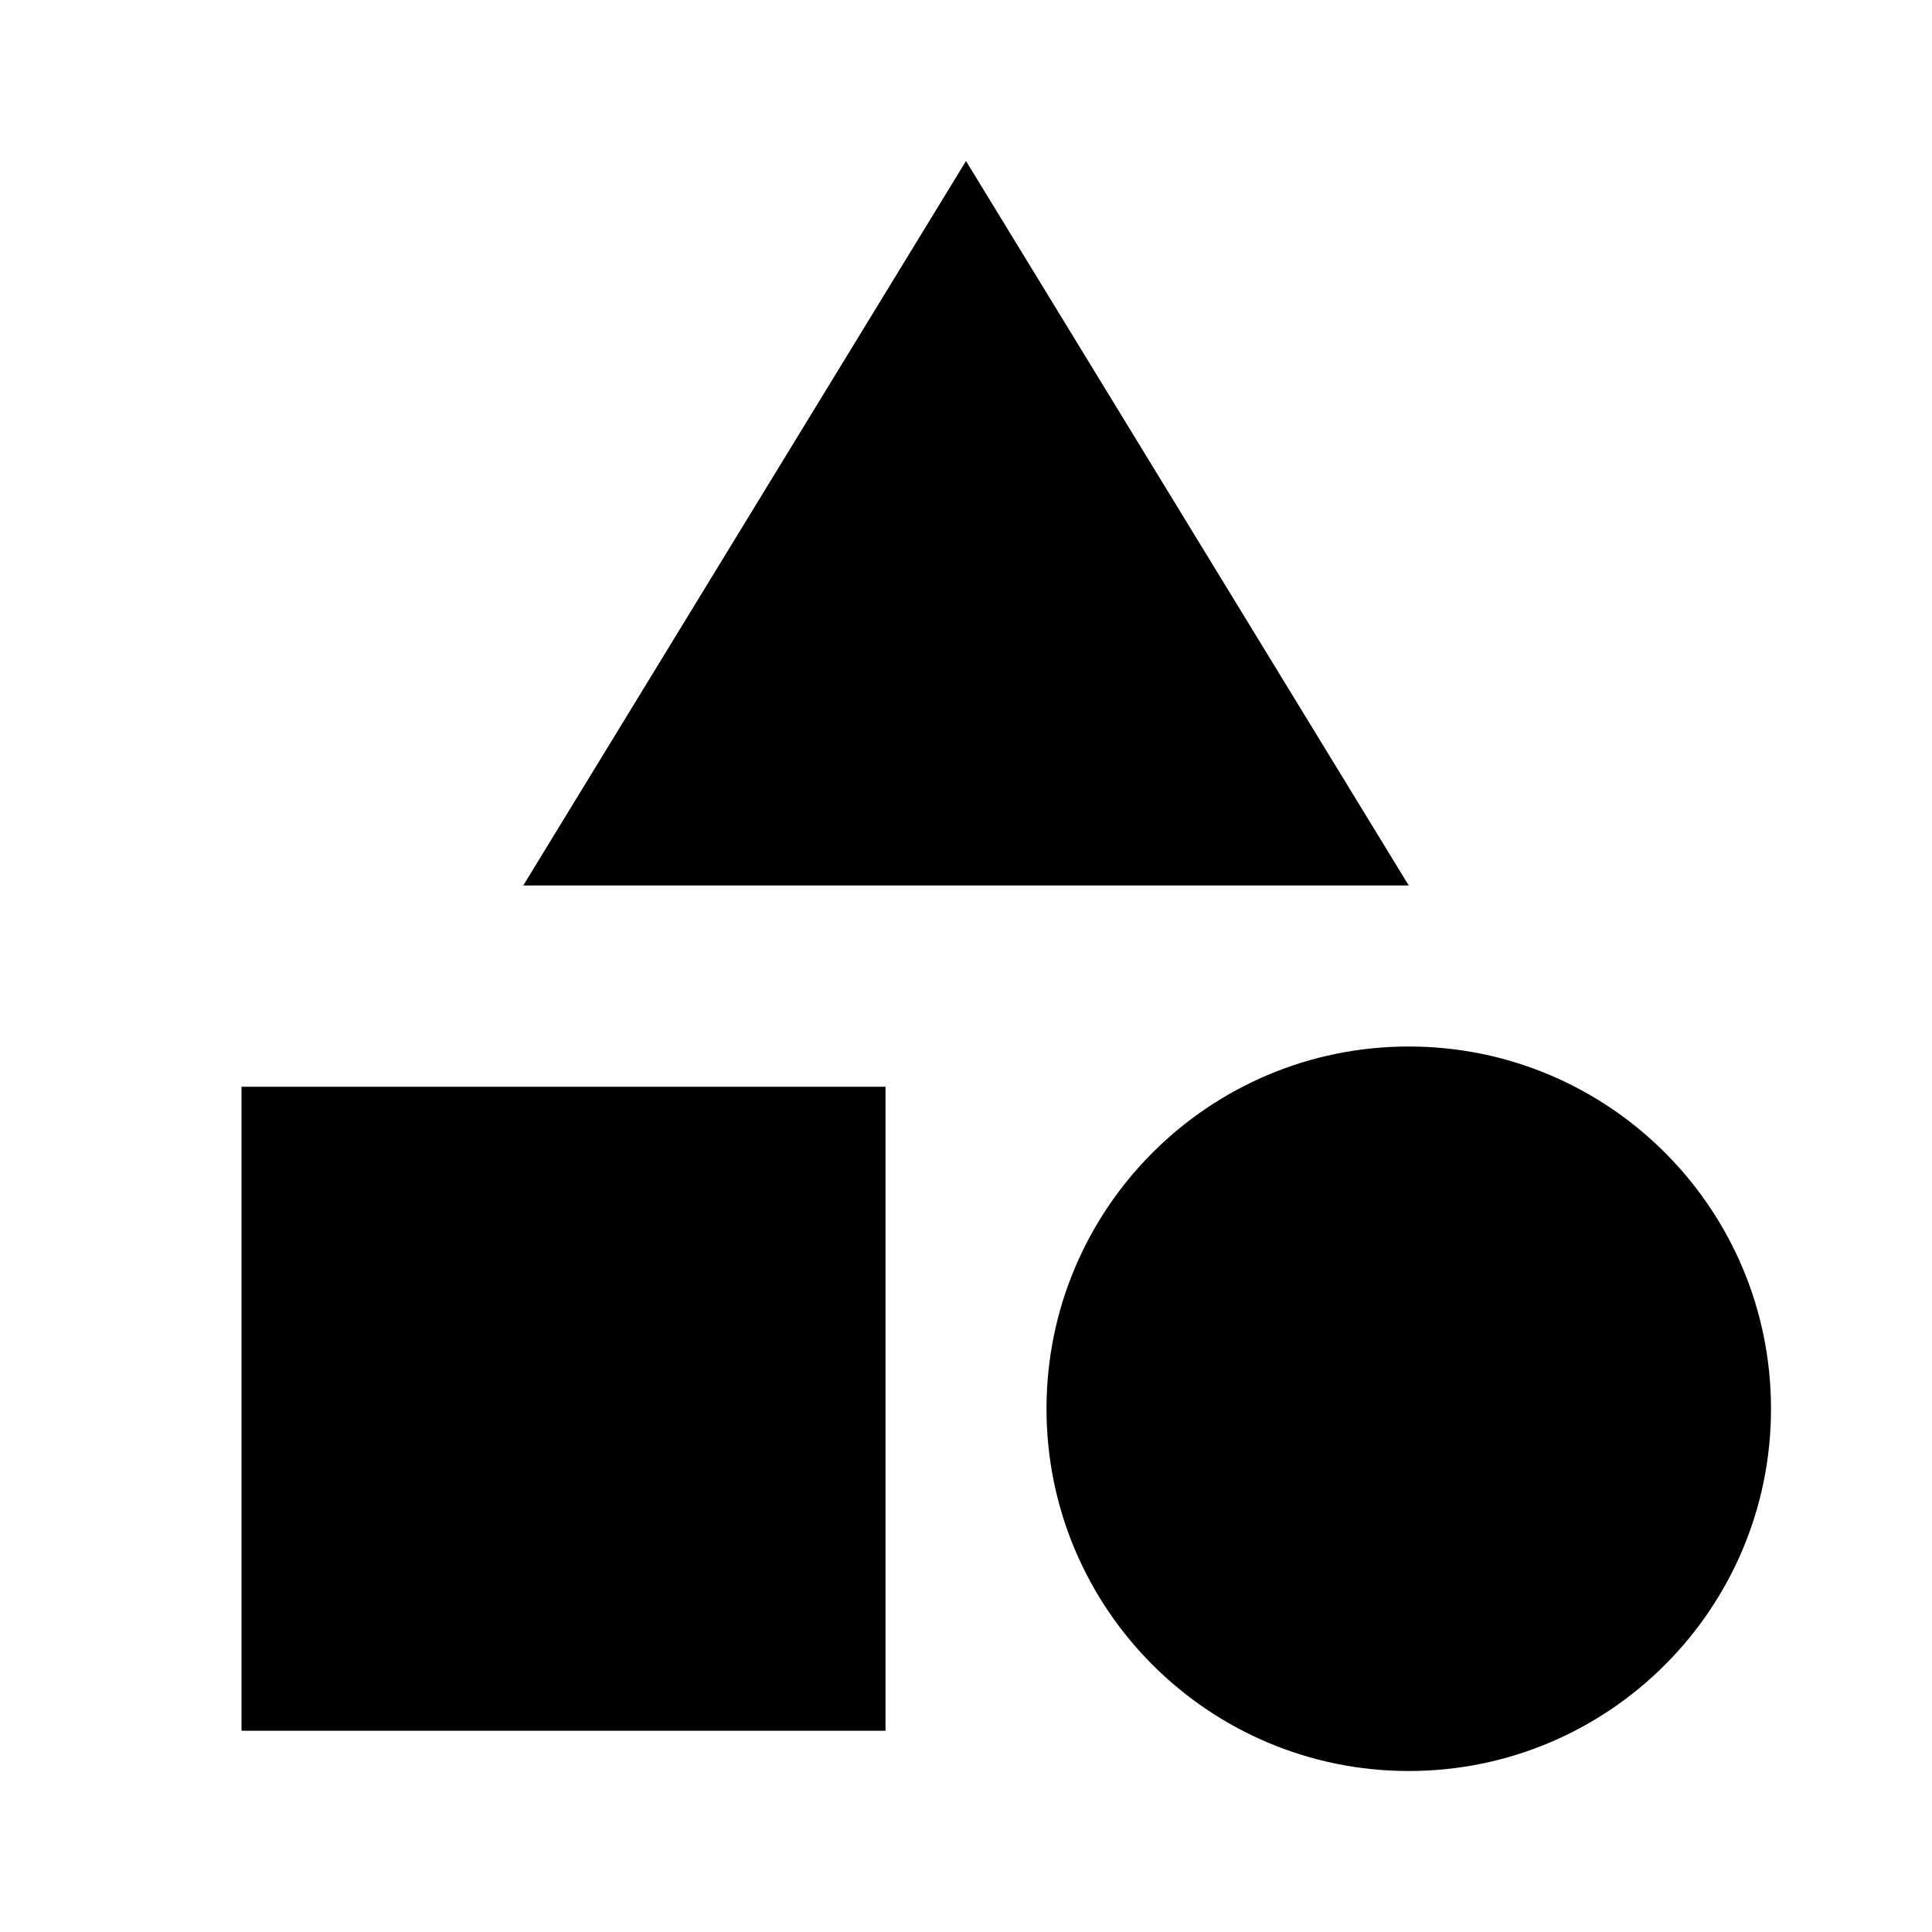
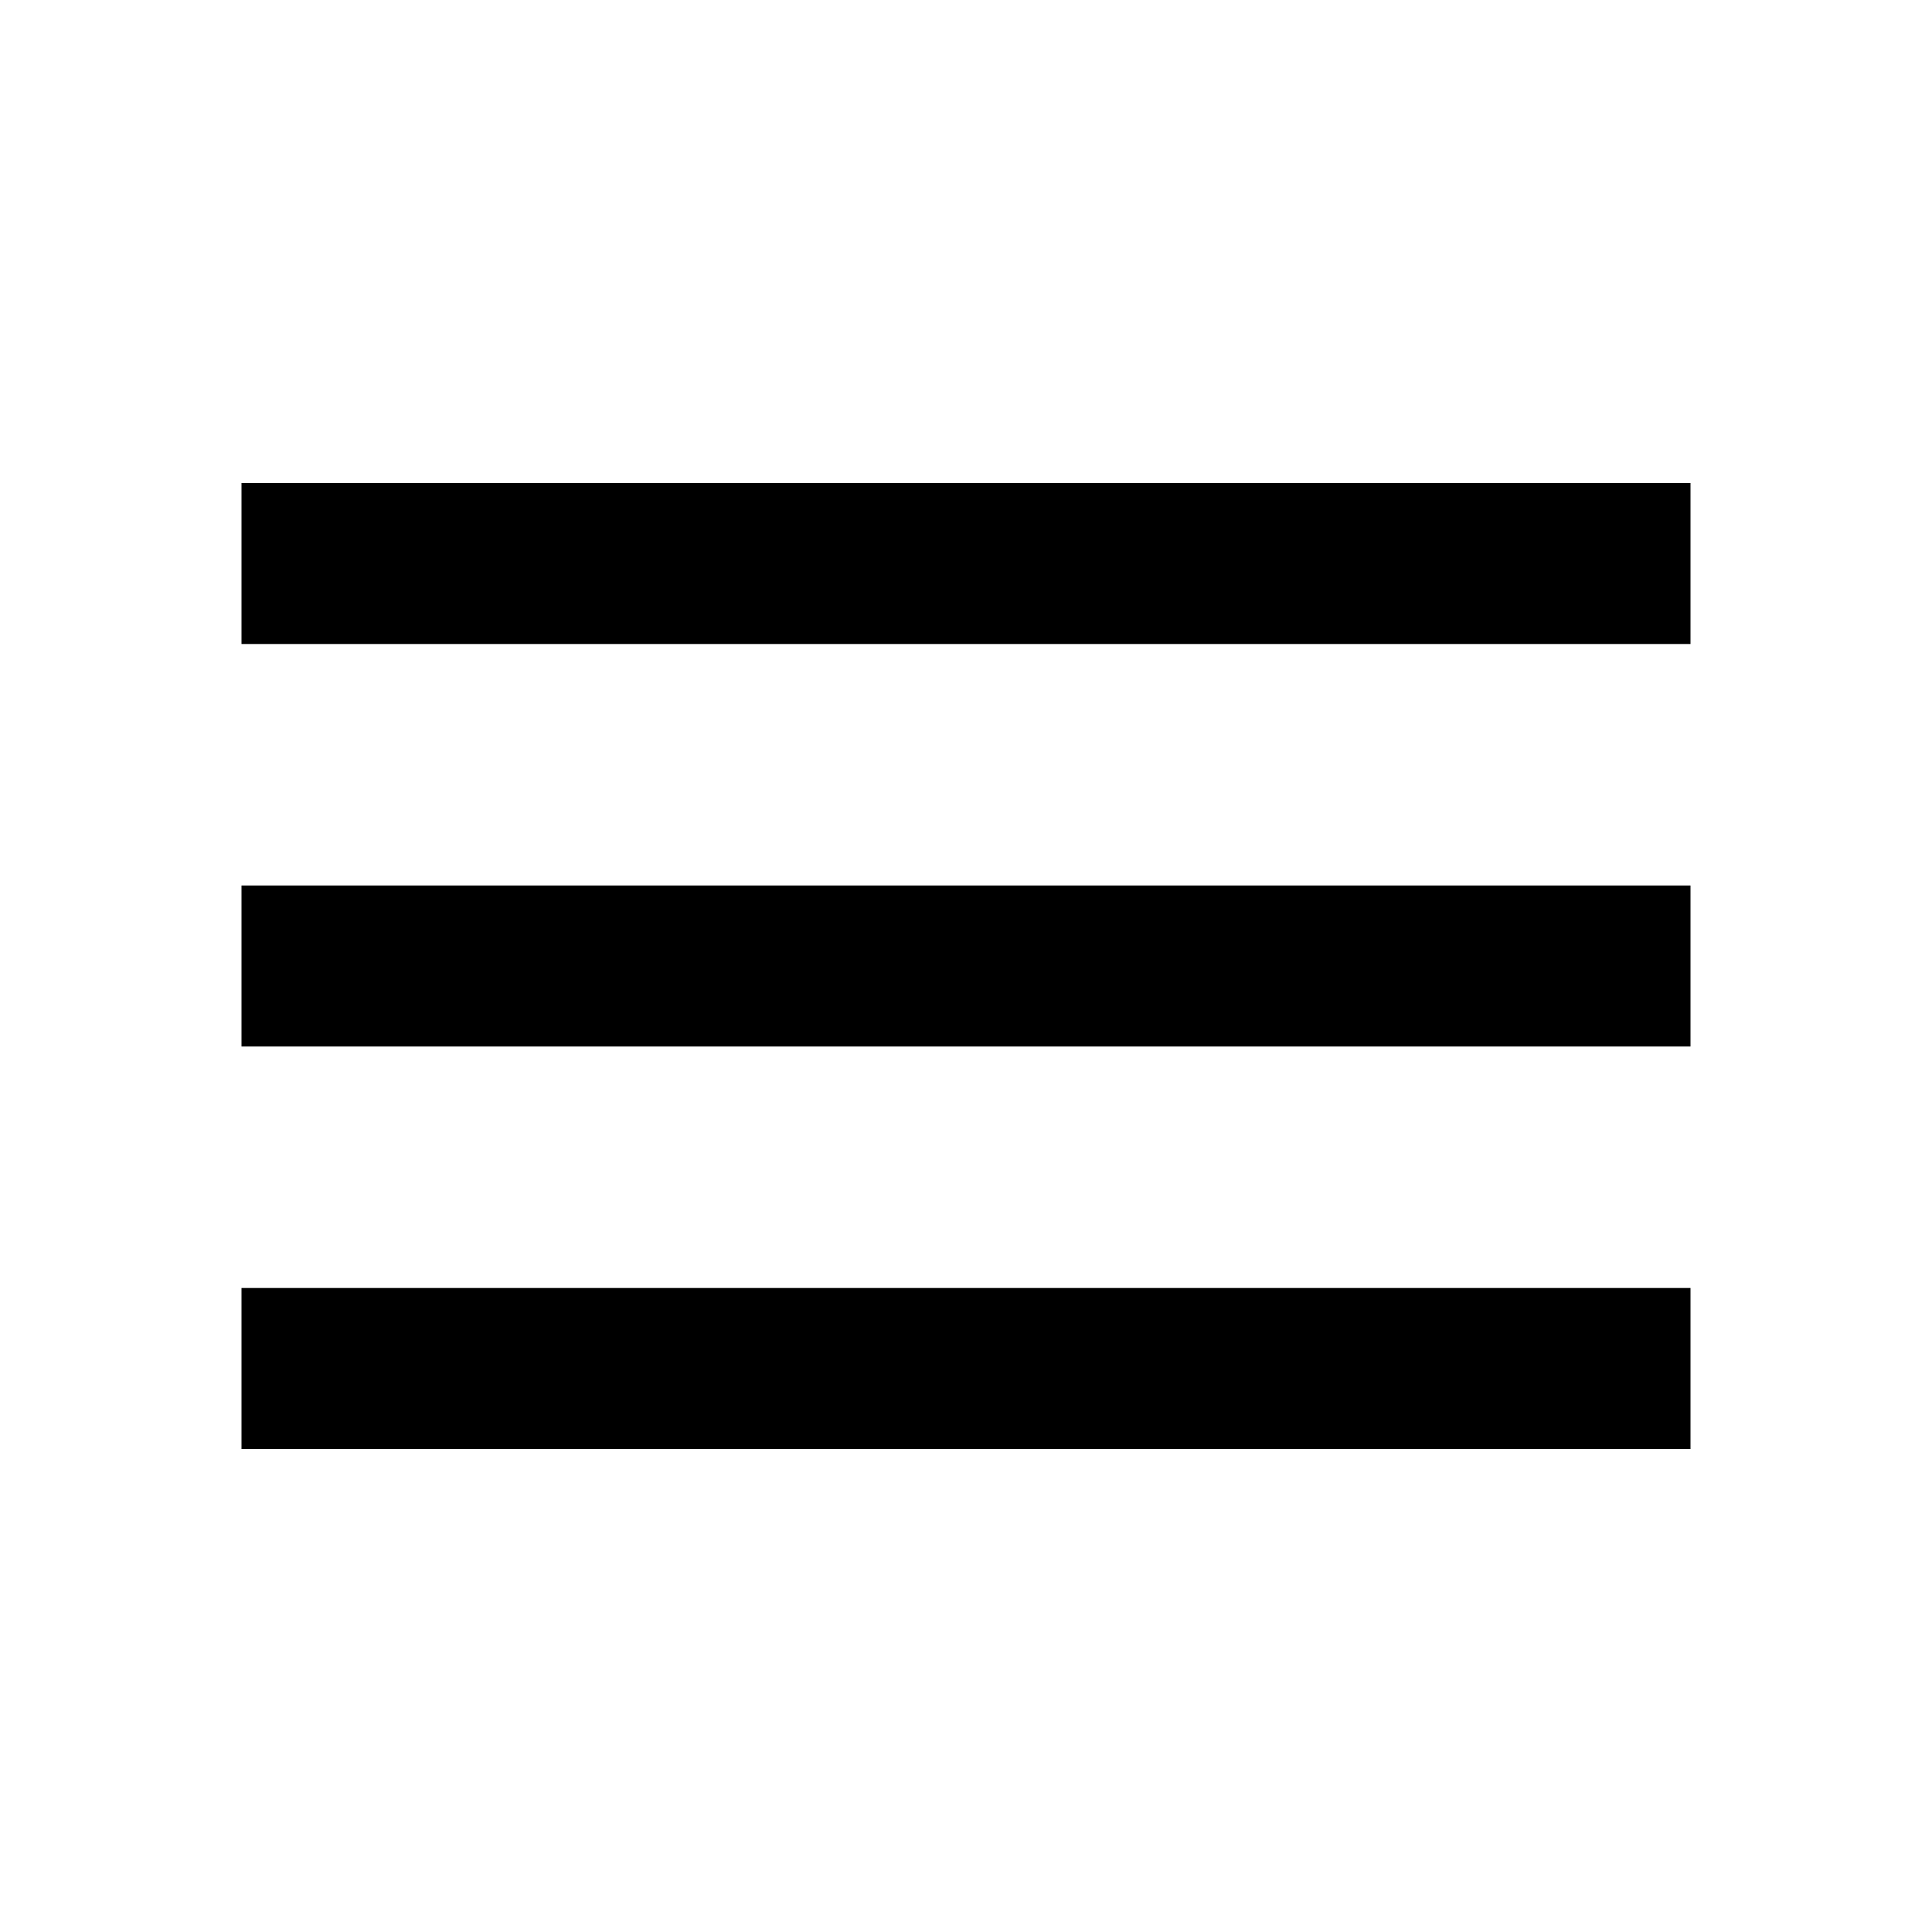
<svg xmlns="http://www.w3.org/2000/svg" height="24" viewBox="0 0 24 24" width="24">
  <path d="M0 0h24v24H0z" fill="none" />
-   <path d="M12 2l-5.5 9h11z" />
-   <circle cx="17.5" cy="17.5" r="4.5" />
-   <path d="M3 13.5h8v8H3z" />
+   <path d="M3 18h18v-2H3v2zm0-5h18v-2H3v2zm0-7v2h18V6H3z" />
</svg>
